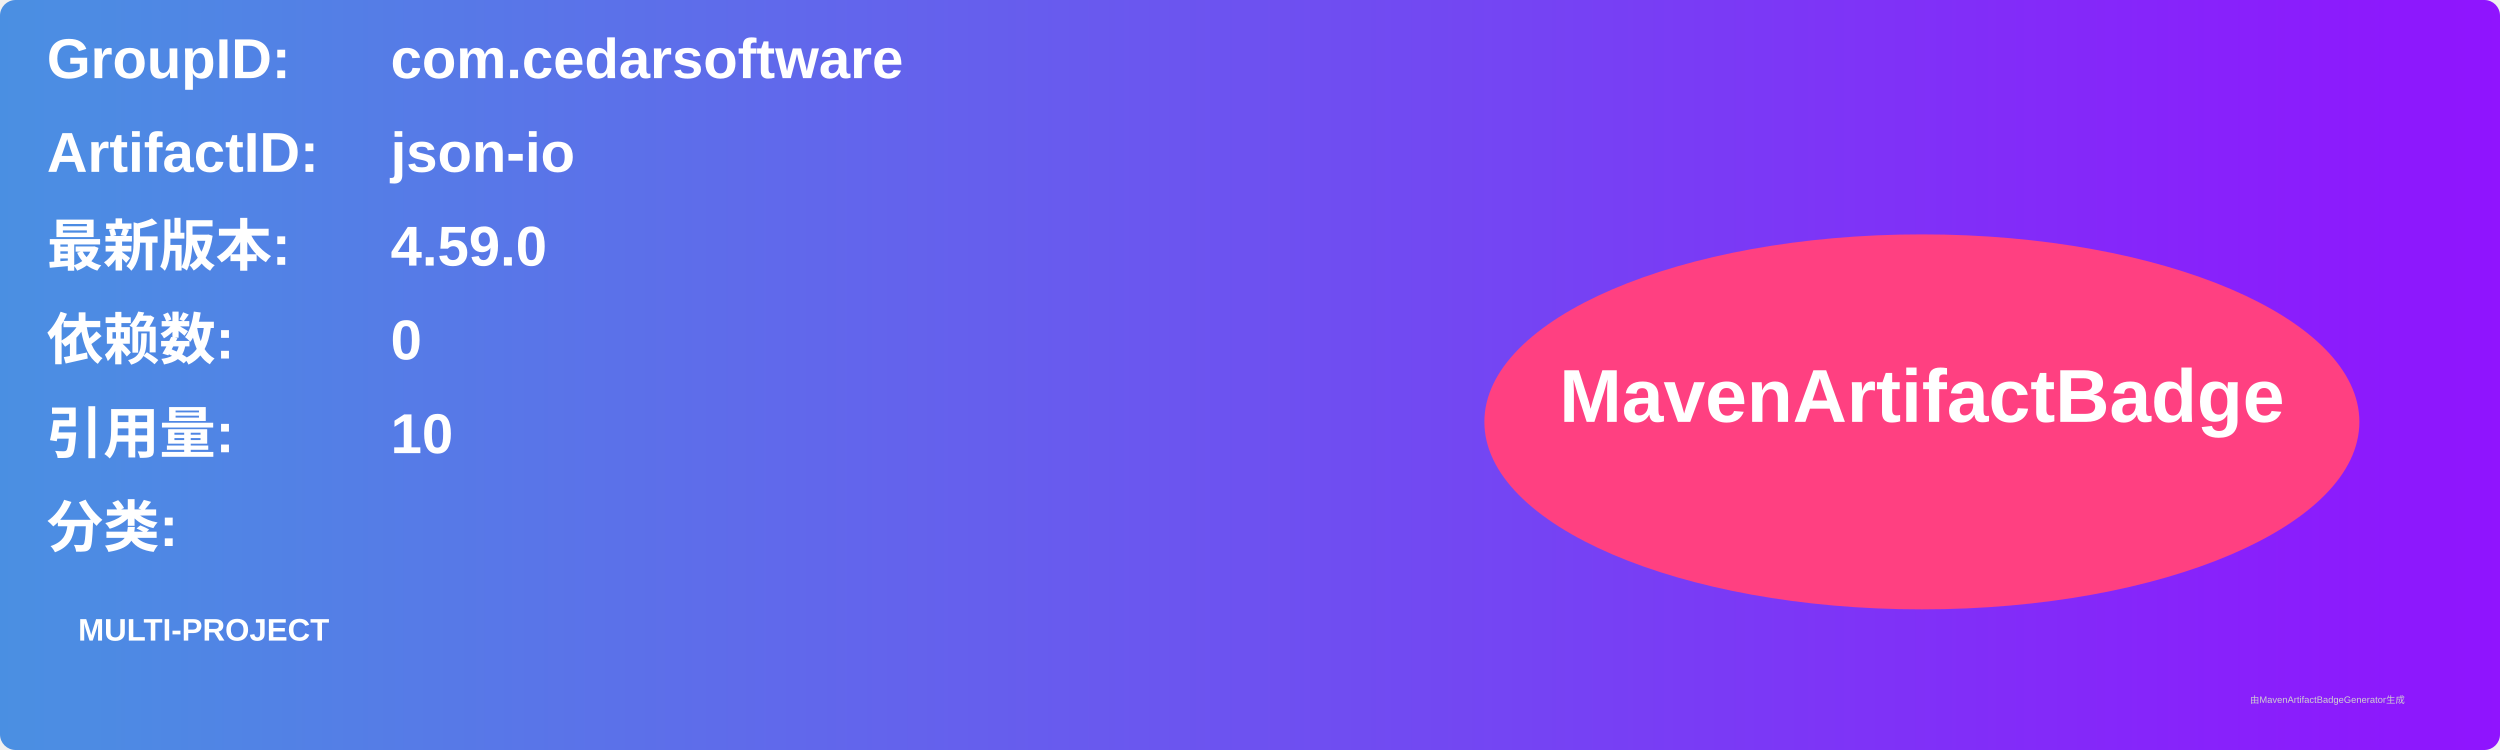
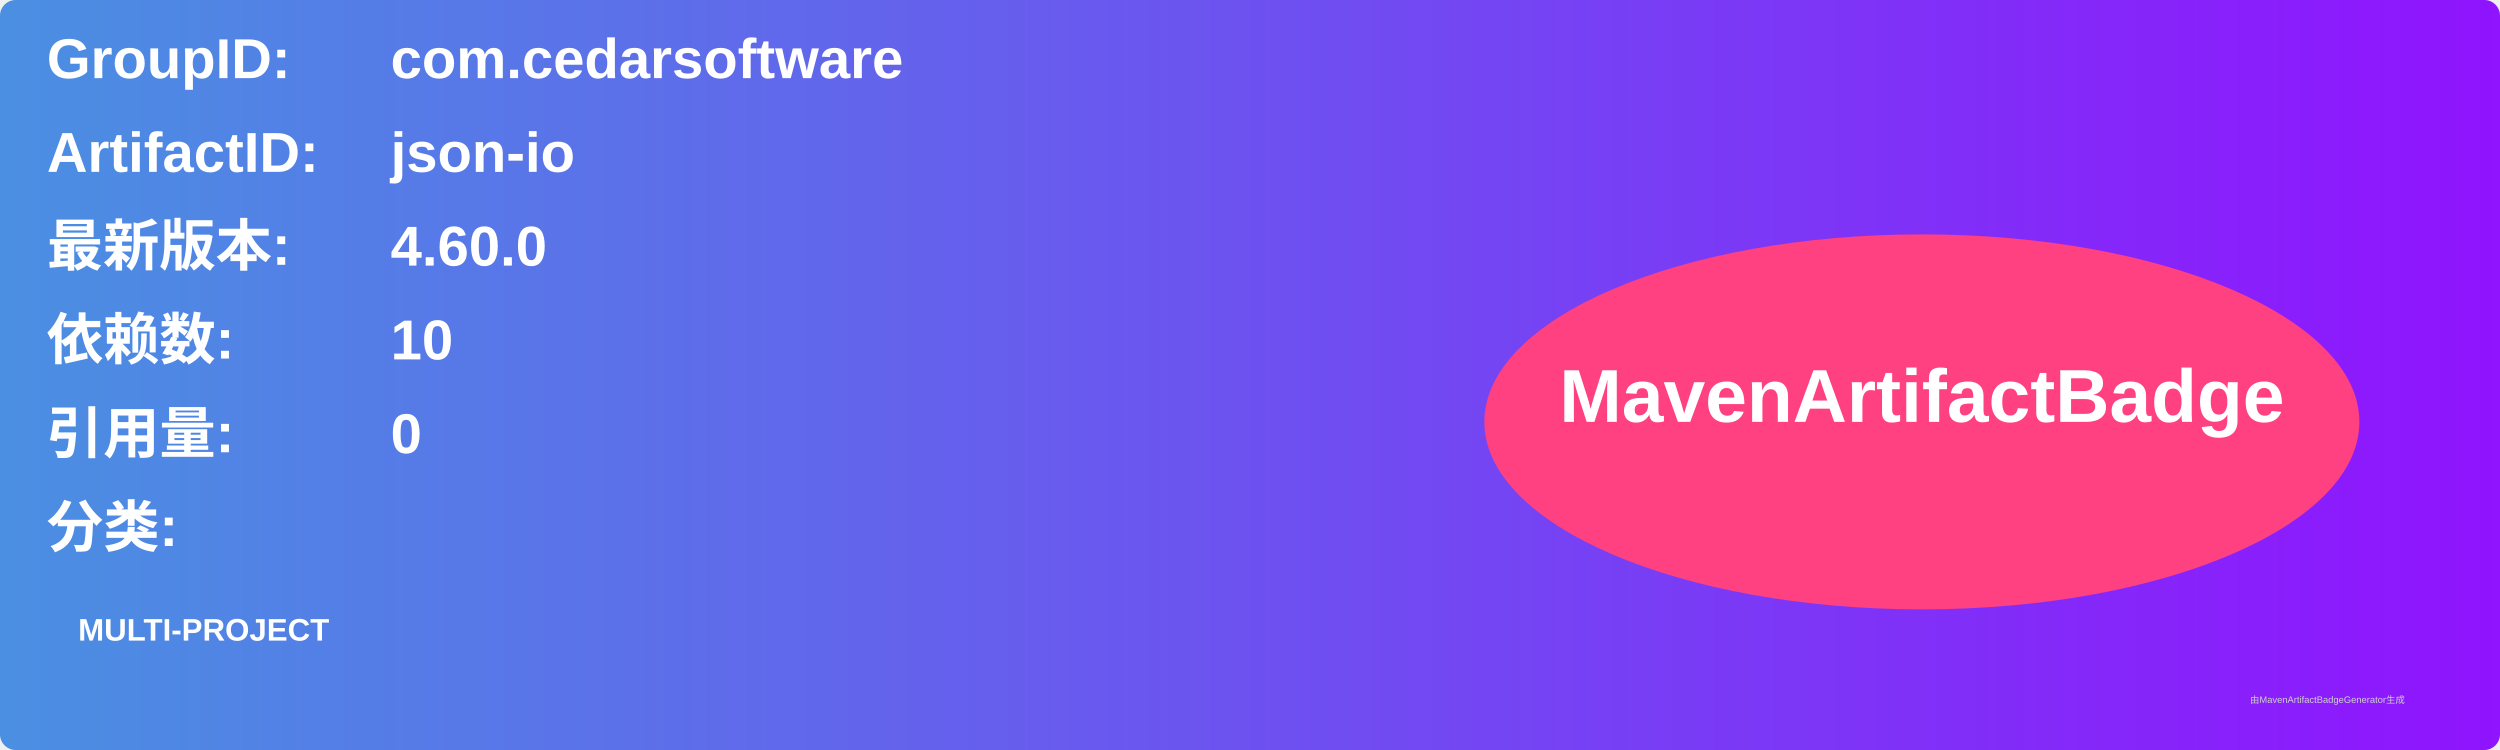
<svg xmlns="http://www.w3.org/2000/svg" width="800" height="240" viewBox="0 0 800 240">
  <linearGradient id="grad" x1="0%" y1="0%" x2="100%" y2="0%">
    <stop offset="0%" stop-color="#4a90e2" />
    <stop offset="100%" stop-color="#9013fe" />
  </linearGradient>
  <rect width="100%" height="100%" rx="5" ry="5" fill="url(#grad)" />
  <g transform="translate(15, 15)">
    <text x="0" y="10" font-family="Arial" font-size="18" fill="white" font-weight="bold" width="260">GroupID:</text>
    <text x="110" y="10" font-family="Arial" font-size="18" fill="white" font-weight="bold" width="460">com.cedarsoftware</text>
    <text x="0" y="40" font-family="Arial" font-size="18" fill="white" font-weight="bold" width="260">ArtifactID:</text>
    <text x="110" y="40" font-family="Arial" font-size="18" fill="white" font-weight="bold" width="460">json-io</text>
    <text x="0" y="70" font-family="Arial" font-size="18" fill="white" font-weight="bold">最新版本:</text>
    <text x="110" y="70" font-family="Arial" font-size="18" fill="white" font-weight="bold">
-       <tspan font-weight="bold">4.59.0</tspan>
+       <tspan font-weight="bold">4.60.0</tspan>
    </text>
    <text x="0" y="100" font-family="Arial" font-size="18" fill="white" font-weight="bold">依赖数: </text>
    <text x="110" y="100" font-family="Arial" font-size="18" fill="white">
-       <tspan font-weight="bold">0</tspan>
+       <tspan font-weight="bold">10</tspan>
    </text>
    <text x="0" y="130" font-family="Arial" font-size="18" fill="white" font-weight="bold">引用量: </text>
    <text x="110" y="130" font-family="Arial" font-size="18" fill="white">
-       <tspan font-weight="bold">10</tspan>
+       <tspan font-weight="bold">0</tspan>
    </text>
    <text x="0" y="160" font-family="Arial" font-size="18" fill="white" font-weight="bold">分类:</text>
    <text x="10" y="190" font-family="Arial" font-size="10" fill="white">
      <tspan font-weight="bold">MULTI-PROJECT</tspan>
    </text>
    <ellipse cx="600" cy="120" rx="140" ry="60" fill="#ff4081" />
    <text x="600" y="120" text-anchor="middle" font-family="Arial" font-size="24" fill="white" font-weight="bold">MavenArtifactBadge</text>
  </g>
  <text x="720" y="225" font-family="Arial" font-size="3" fill="#d0d0d0">由MavenArtifactBadgeGenerator生成</text>
</svg>
